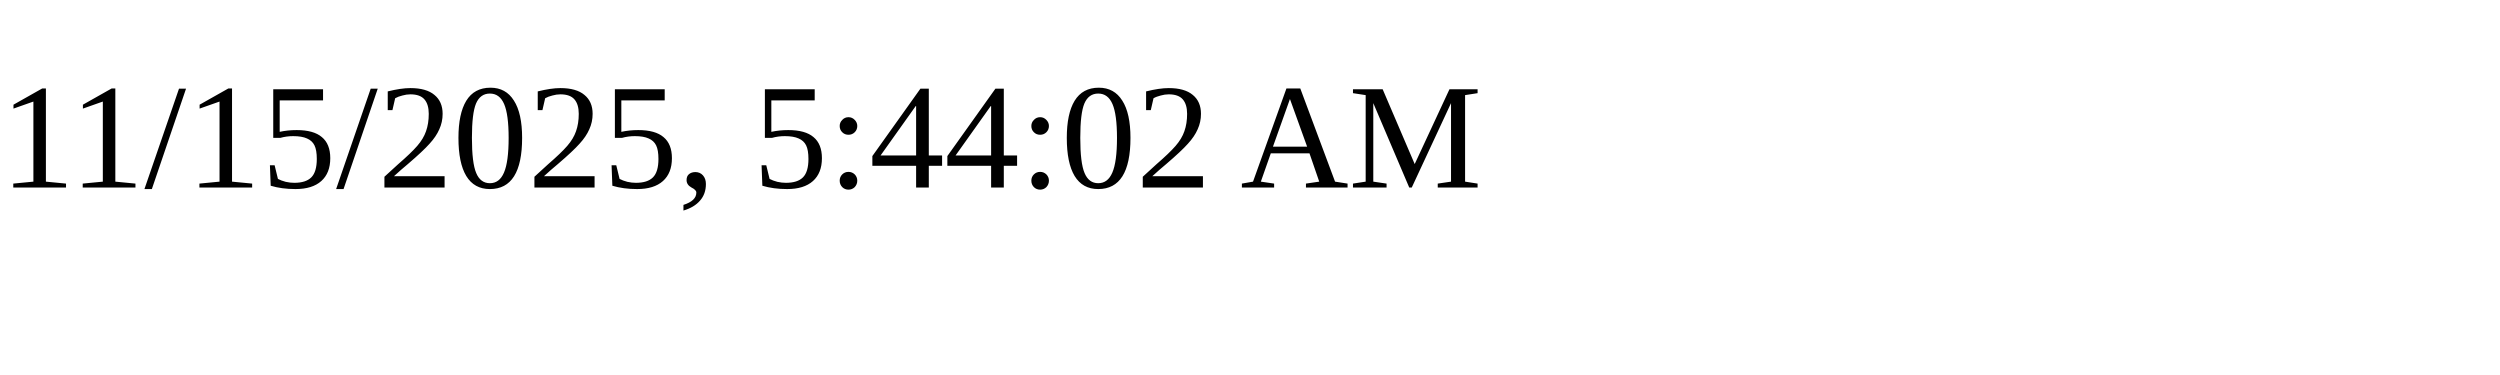
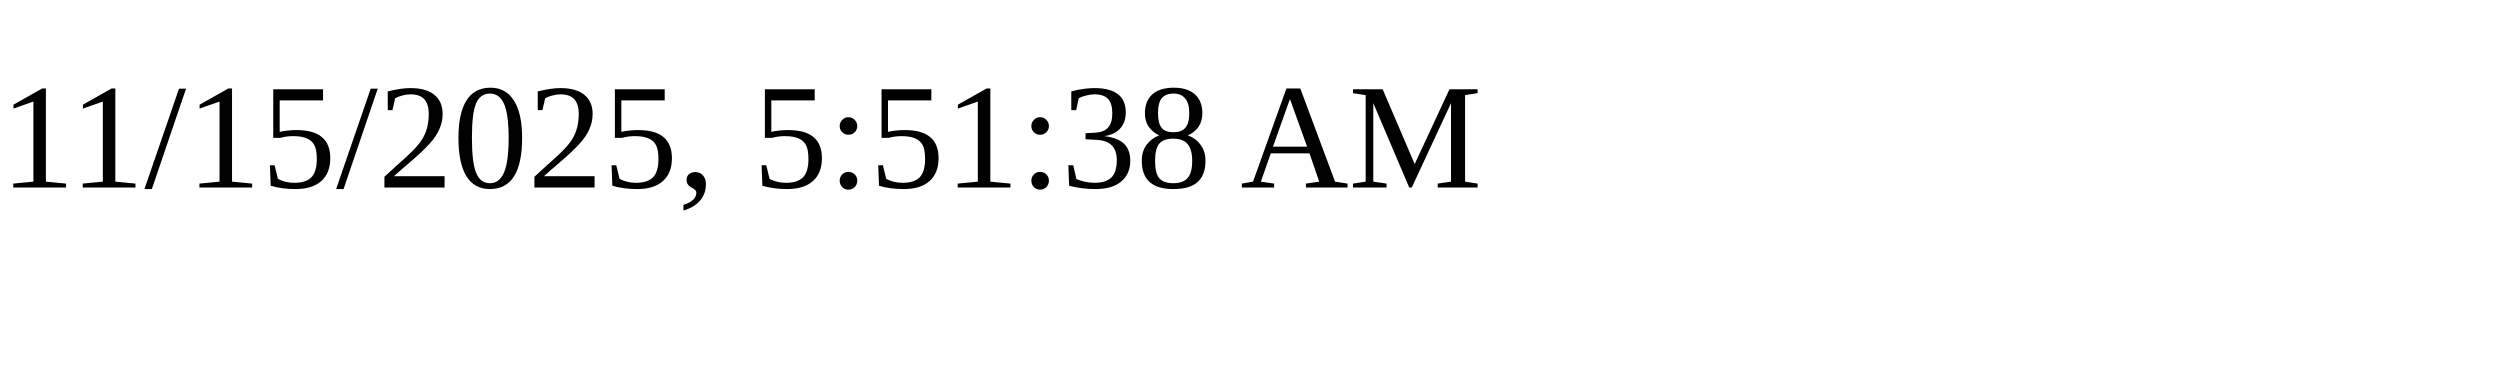
<svg xmlns="http://www.w3.org/2000/svg" height="30" width="200">
-   <text x="0" y="15">11/15/2025, 5:44:02 AM</text>
+   <text x="0" y="15">11/15/2025, 5:51:38 AM</text>
</svg>
